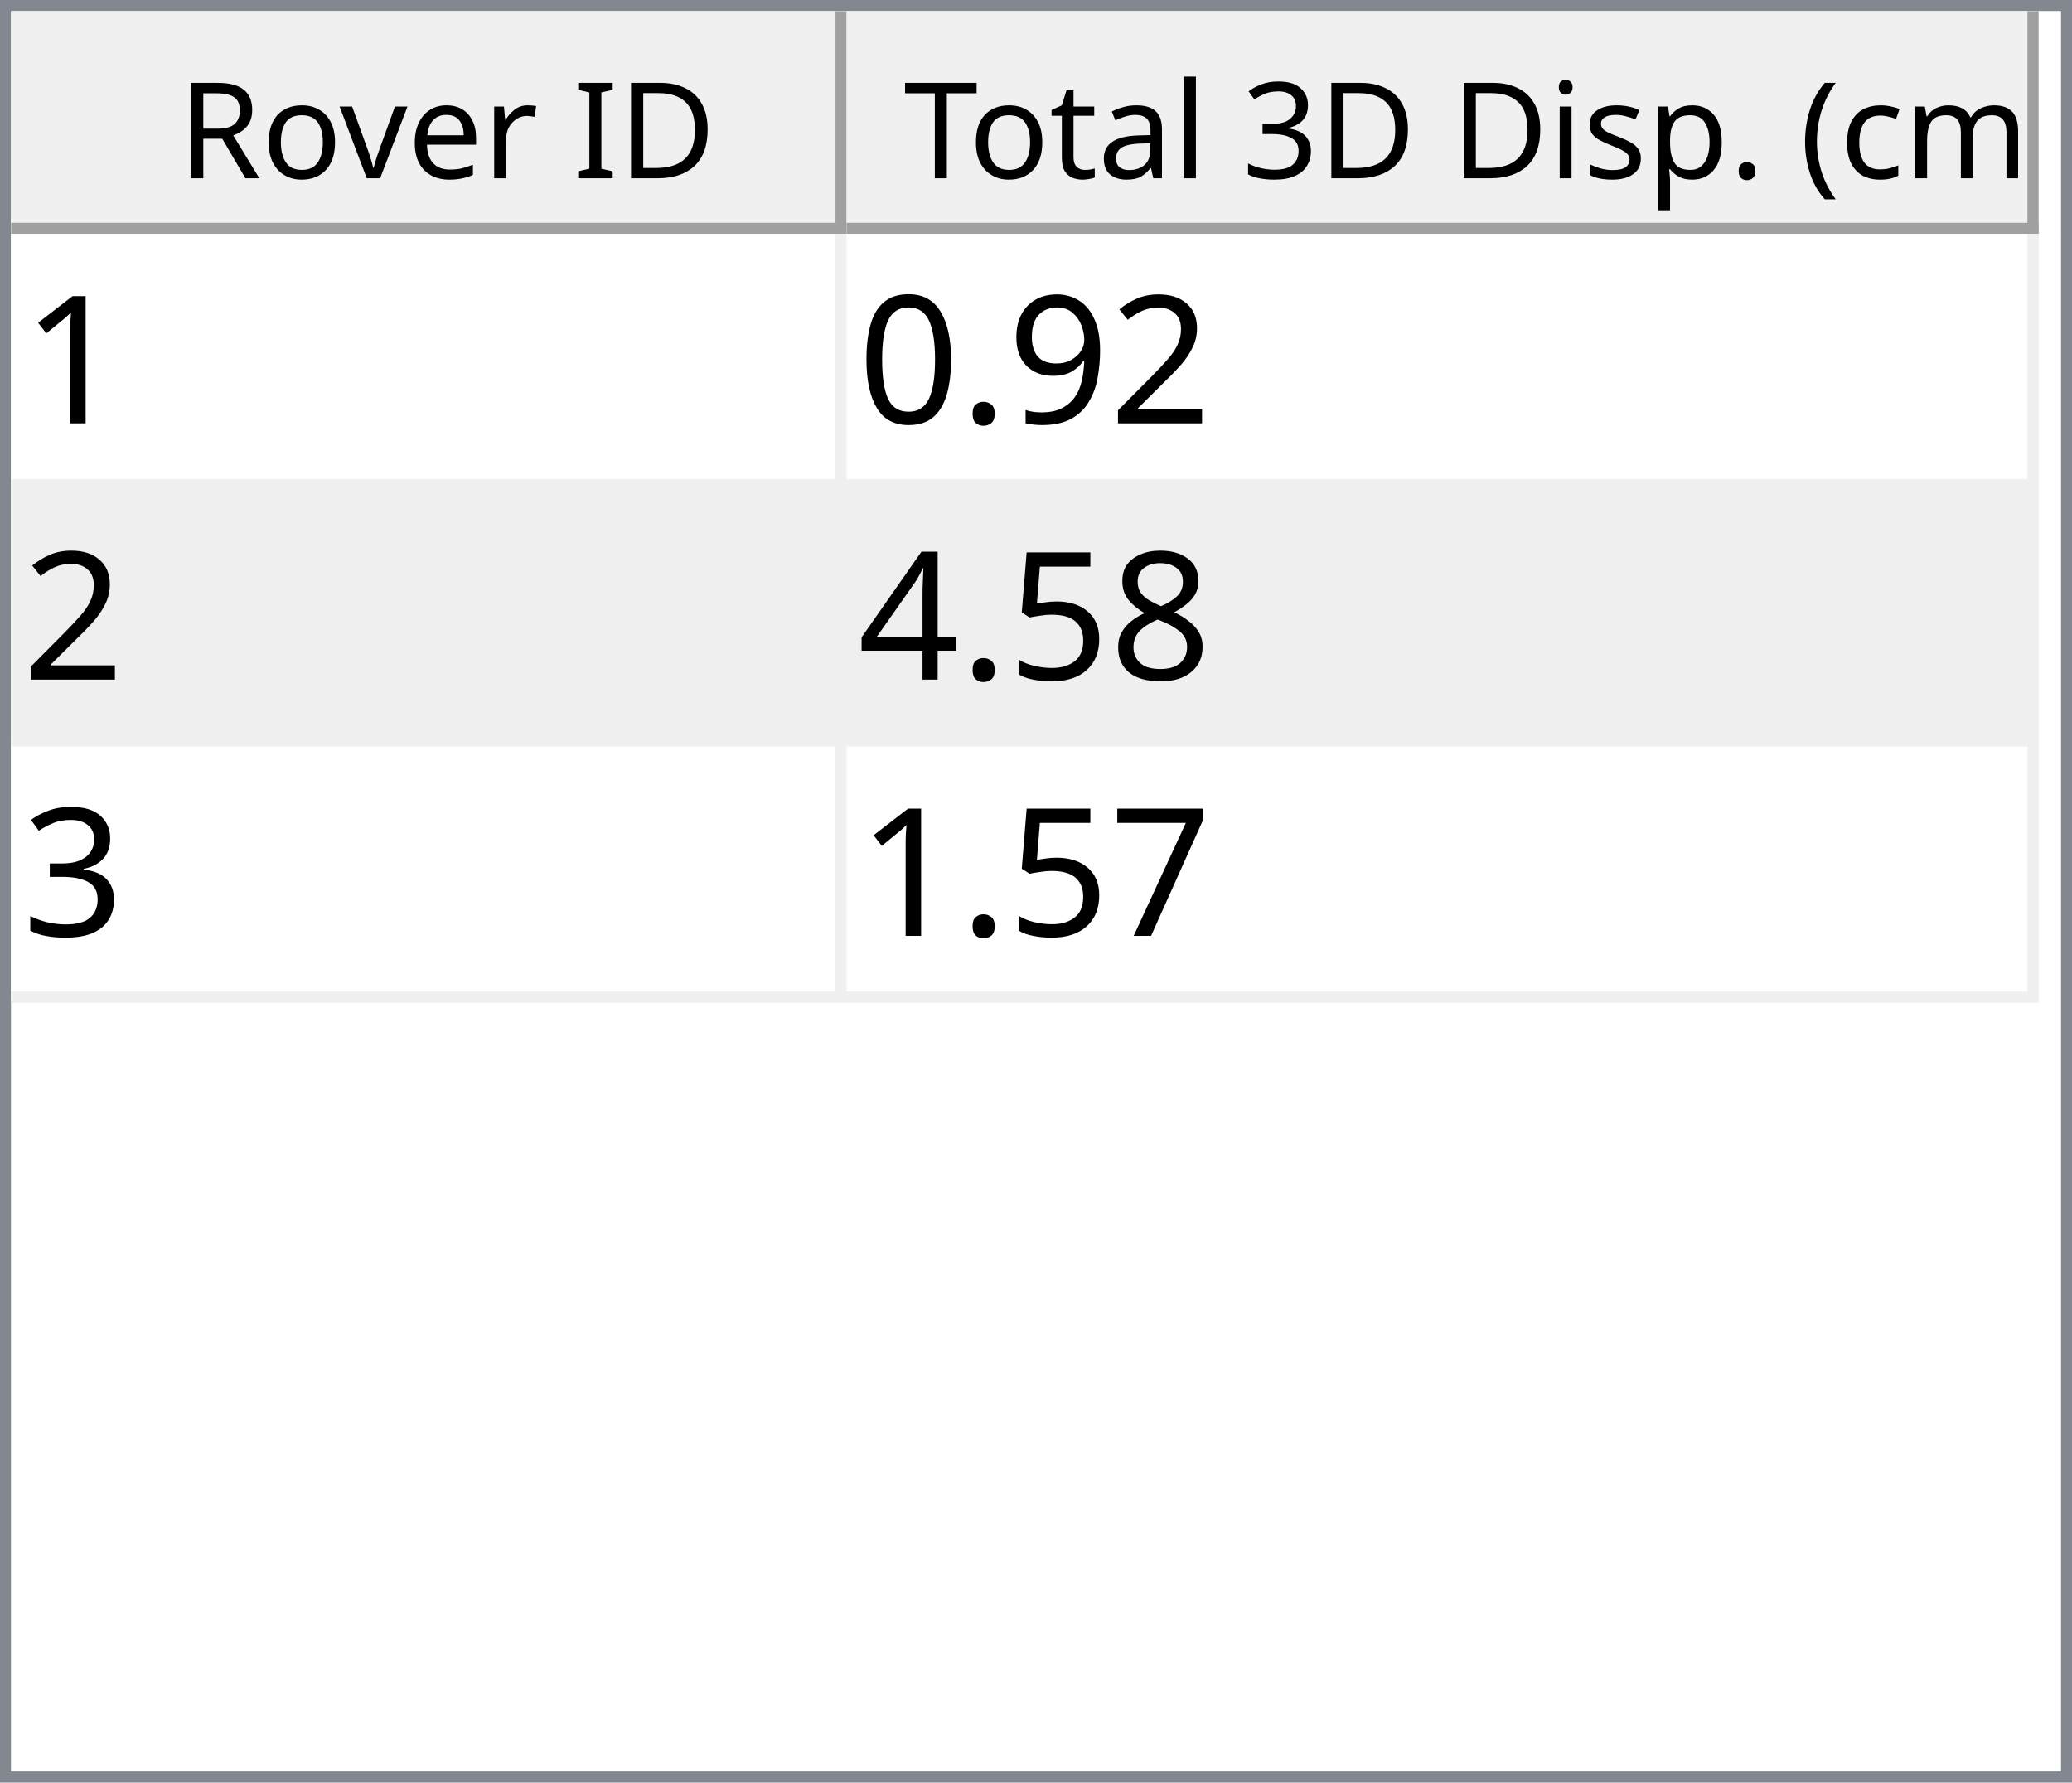
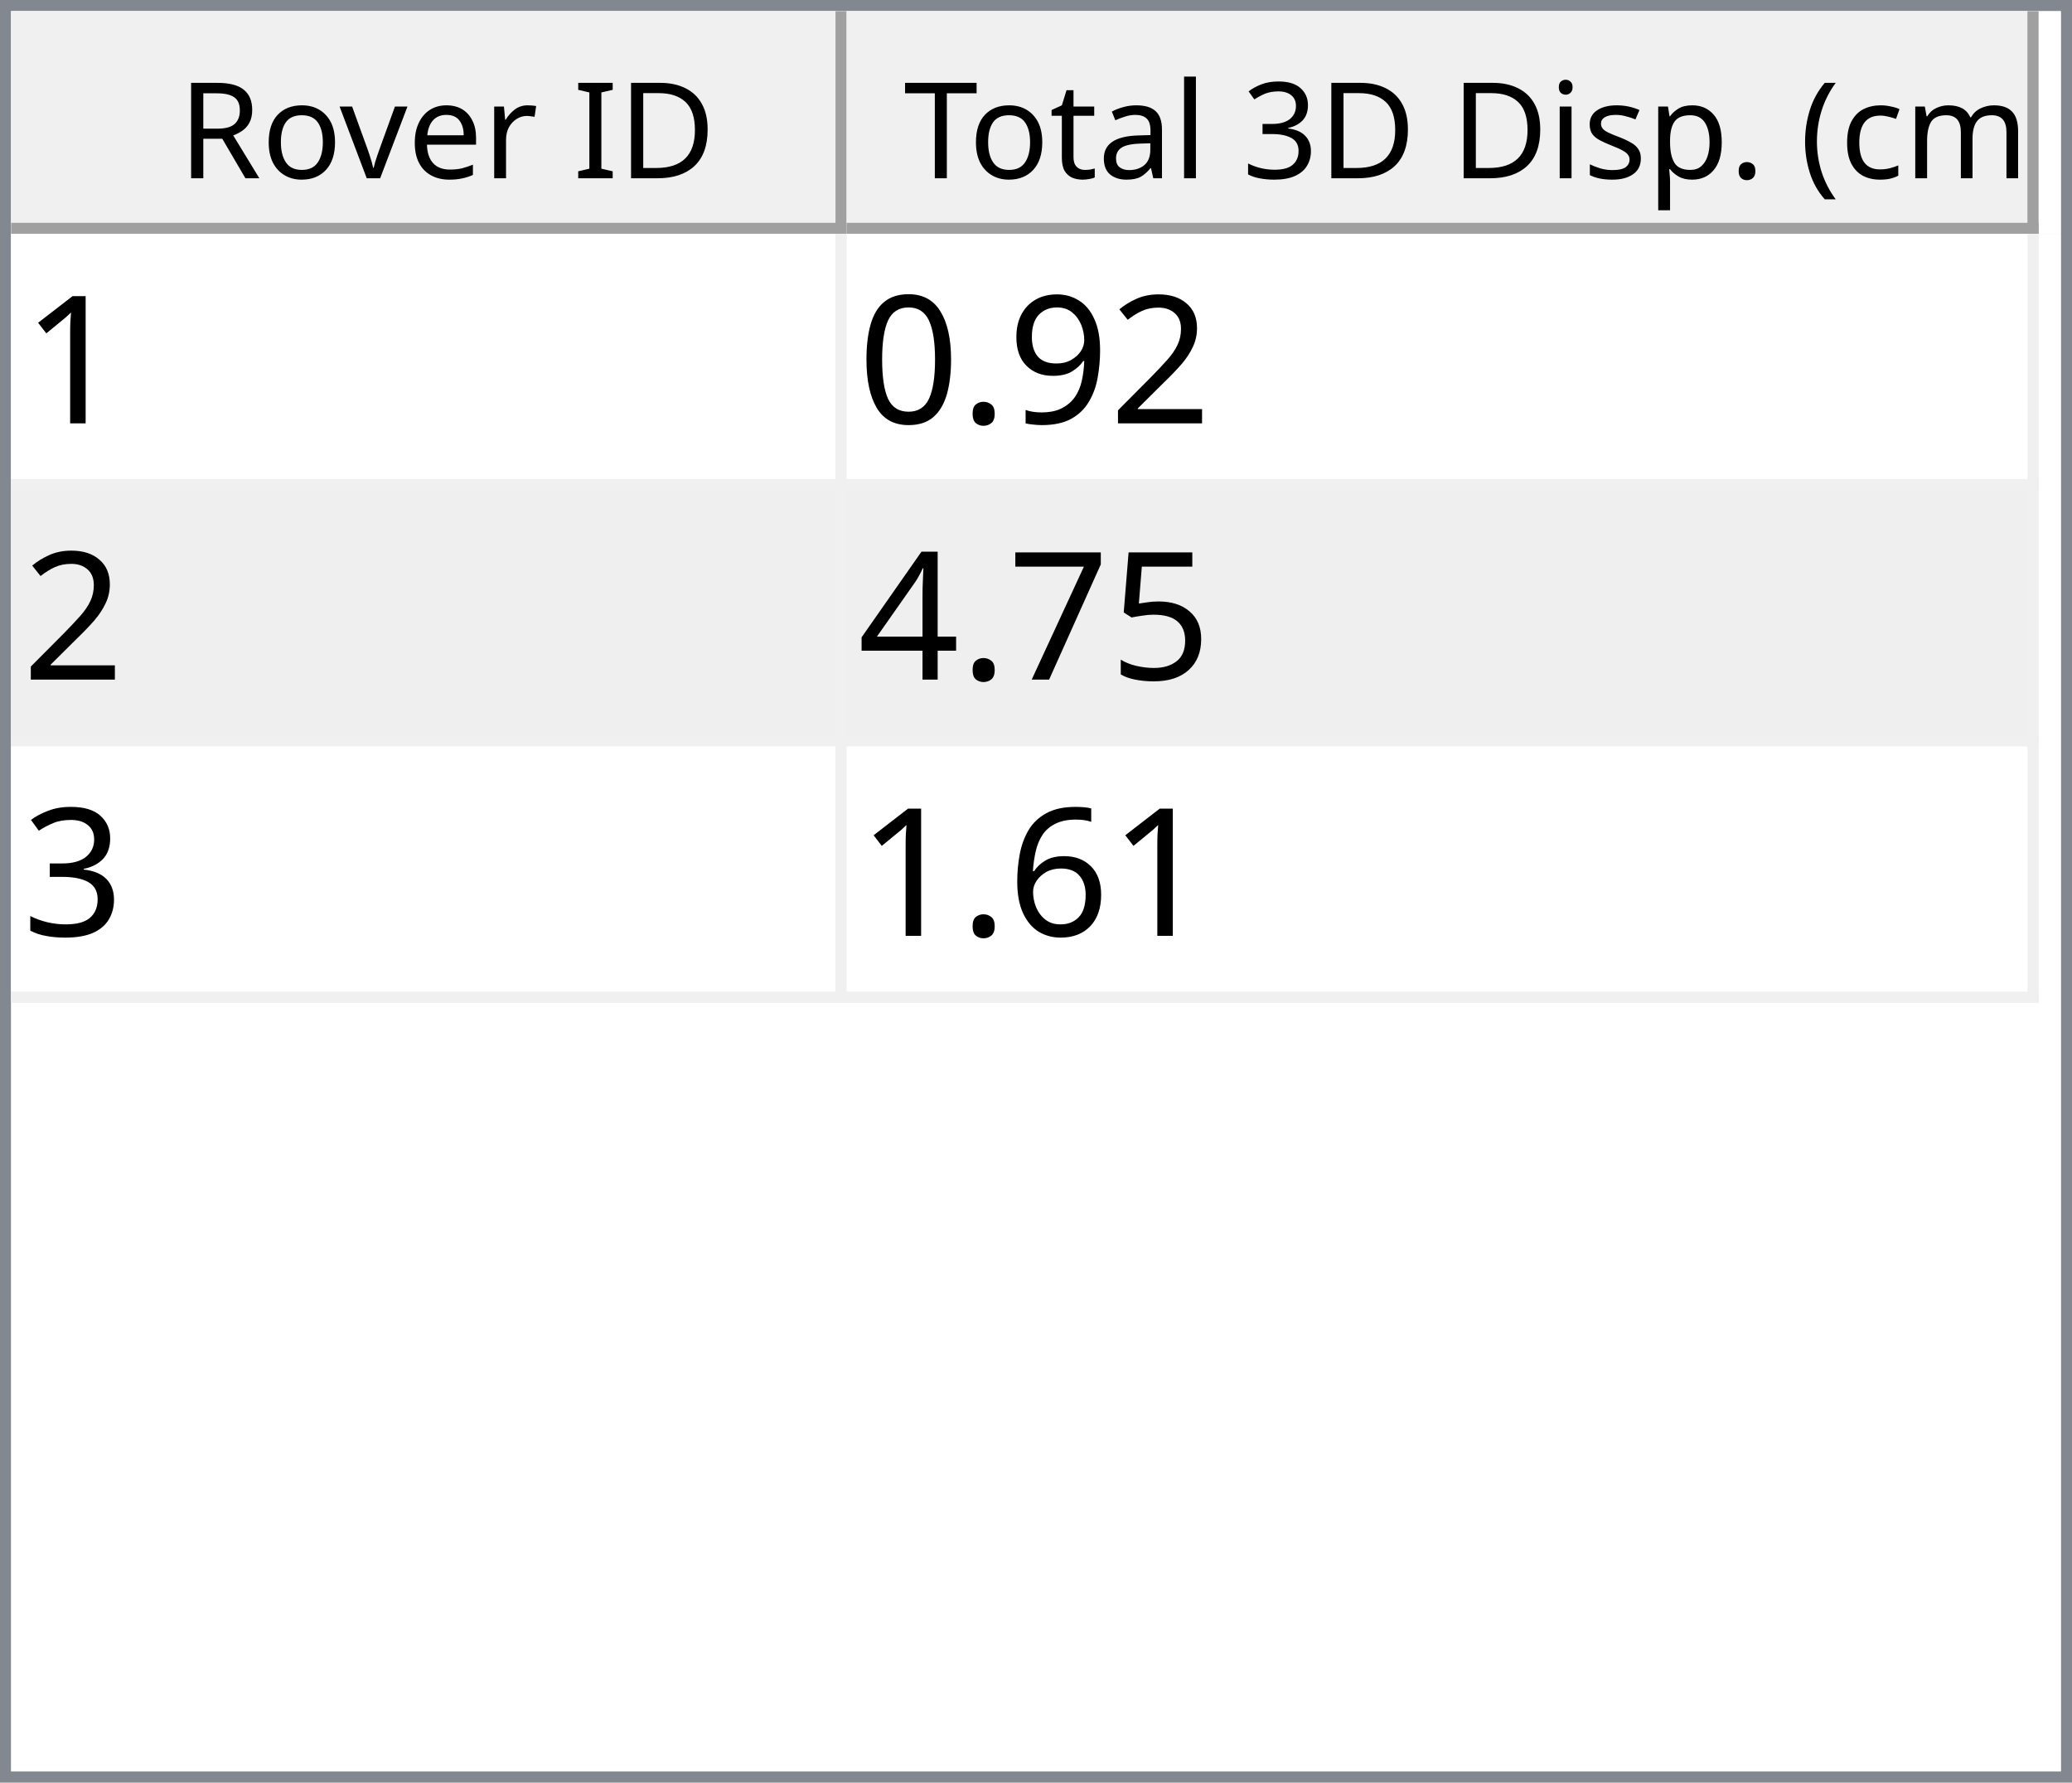
<svg xmlns="http://www.w3.org/2000/svg" style="fill-opacity:1; color-rendering:auto; color-interpolation:auto; text-rendering:auto; stroke:black; stroke-linecap:square; stroke-miterlimit:10; shape-rendering:auto; stroke-opacity:1; fill:black; stroke-dasharray:none; font-weight:normal; stroke-width:1; font-family:'Dialog'; font-style:normal; stroke-linejoin:miter; font-size:12px; stroke-dashoffset:0; image-rendering:auto;" width="186" height="160">
  <defs id="genericDefs" />
  <g>
    <defs id="defs1">
      <clipPath clipPathUnits="userSpaceOnUse" id="clipPath1">
        <path d="M0 0 L186 0 L186 160 L0 160 L0 0 Z" />
      </clipPath>
      <clipPath clipPathUnits="userSpaceOnUse" id="clipPath2">
        <path d="M0 0 L0 160 L186 160 L186 0 Z" />
      </clipPath>
      <clipPath clipPathUnits="userSpaceOnUse" id="clipPath3">
        <path d="M0 0 L0 20 L184 20 L184 0 Z" />
      </clipPath>
      <clipPath clipPathUnits="userSpaceOnUse" id="clipPath4">
        <path d="M0 0 L0 20 L75 20 L75 0 Z" />
      </clipPath>
      <clipPath clipPathUnits="userSpaceOnUse" id="clipPath5">
        <path d="M1 1 L1 19 L74 19 L74 1 Z" />
      </clipPath>
      <clipPath clipPathUnits="userSpaceOnUse" id="clipPath6">
        <path d="M0 0 L0 18 L73 18 L73 0 Z" />
      </clipPath>
      <clipPath clipPathUnits="userSpaceOnUse" id="clipPath7">
        <path d="M-0.5 -0.5 L-0.5 19.5 L74.5 19.5 L74.5 -0.5 Z" />
      </clipPath>
      <clipPath clipPathUnits="userSpaceOnUse" id="clipPath8">
        <path d="M0 0 L0 20 L107 20 L107 0 Z" />
      </clipPath>
      <clipPath clipPathUnits="userSpaceOnUse" id="clipPath9">
        <path d="M1 1 L1 19 L106 19 L106 1 Z" />
      </clipPath>
      <clipPath clipPathUnits="userSpaceOnUse" id="clipPath10">
        <path d="M0 0 L0 18 L105 18 L105 0 Z" />
      </clipPath>
      <clipPath clipPathUnits="userSpaceOnUse" id="clipPath11">
        <path d="M-0.5 -0.5 L-0.5 19.5 L106.5 19.5 L106.5 -0.5 Z" />
      </clipPath>
      <clipPath clipPathUnits="userSpaceOnUse" id="clipPath12">
        <path d="M0 0 L0 138 L184 138 L184 0 Z" />
      </clipPath>
      <clipPath clipPathUnits="userSpaceOnUse" id="clipPath13">
        <path d="M0 0 L0 69 L182 69 L182 0 Z" />
      </clipPath>
      <clipPath clipPathUnits="userSpaceOnUse" id="clipPath14">
        <path d="M-0.5 -0.5 L-0.5 68.5 L181.5 68.5 L181.5 -0.5 Z" />
      </clipPath>
      <clipPath clipPathUnits="userSpaceOnUse" id="clipPath15">
        <path d="M0 0 L0 22 L74 22 L74 0 Z" />
      </clipPath>
      <clipPath clipPathUnits="userSpaceOnUse" id="clipPath16">
        <path d="M0 0 L0 22 L106 22 L106 0 Z" />
      </clipPath>
      <font horiz-adv-x="64.551" id="font1">
        <font-face ascent="107.91" descent="25.098" units-per-em="100" style="font-style:normal; font-family:Segoe UI; font-weight:normal;" />
        <missing-glyph horiz-adv-x="64.551" d="M8.109 0 L8.109 68.266 L56.453 68.266 L56.453 0 L8.109 0 ZM15.328 7.234 L49.219 7.234 L49.219 61.031 L15.328 61.031 L15.328 7.234 Z" />
        <glyph unicode="D" horiz-adv-x="70.117" d="M9.188 0 L9.188 70.016 L28.516 70.016 Q65.531 70.016 65.531 35.891 Q65.531 19.672 55.25 9.836 Q44.969 0 27.734 0 L9.188 0 ZM17.391 62.594 L17.391 7.422 L27.828 7.422 Q41.609 7.422 49.273 14.797 Q56.938 22.172 56.938 35.688 Q56.938 62.594 28.328 62.594 L17.391 62.594 Z" />
        <glyph unicode="I" horiz-adv-x="26.611" d="M17.391 0 L9.188 0 L9.188 70.016 L17.391 70.016 L17.391 0 Z" />
        <glyph unicode=" " horiz-adv-x="27.393" d="" />
        <glyph unicode="r" horiz-adv-x="34.766" d="M34.188 41.891 Q32.078 43.5 28.125 43.5 Q23 43.5 19.555 38.672 Q16.109 33.844 16.109 25.484 L16.109 0 L8.109 0 L8.109 50 L16.109 50 L16.109 39.703 L16.312 39.703 Q18.016 44.969 21.531 47.922 Q25.047 50.875 29.391 50.875 Q32.516 50.875 34.188 50.203 L34.188 41.891 Z" />
        <glyph unicode="e" horiz-adv-x="52.295" d="M48.297 23 L12.984 23 Q13.188 14.656 17.484 10.109 Q21.781 5.562 29.297 5.562 Q37.75 5.562 44.828 11.141 L44.828 3.609 Q38.234 -1.172 27.391 -1.172 Q16.797 -1.172 10.742 5.641 Q4.688 12.453 4.688 24.812 Q4.688 36.469 11.305 43.82 Q17.922 51.172 27.734 51.172 Q37.547 51.172 42.922 44.828 Q48.297 38.484 48.297 27.203 L48.297 23 ZM40.094 29.781 Q40.047 36.719 36.75 40.578 Q33.453 44.438 27.594 44.438 Q21.922 44.438 17.969 40.383 Q14.016 36.328 13.094 29.781 L40.094 29.781 Z" />
        <glyph unicode="v" horiz-adv-x="47.9" d="M47.406 50 L27.484 0 L19.625 0 L0.688 50 L9.469 50 L22.172 13.672 Q23.578 9.672 23.922 6.688 L24.125 6.688 Q24.609 10.453 25.688 13.484 L38.969 50 L47.406 50 Z" />
        <glyph unicode="o" horiz-adv-x="58.594" d="M29 -1.172 Q17.922 -1.172 11.305 5.836 Q4.688 12.844 4.688 24.422 Q4.688 37.016 11.57 44.094 Q18.453 51.172 30.172 51.172 Q41.359 51.172 47.633 44.289 Q53.906 37.406 53.906 25.203 Q53.906 13.234 47.141 6.031 Q40.375 -1.172 29 -1.172 ZM29.594 44.438 Q21.875 44.438 17.383 39.188 Q12.891 33.938 12.891 24.703 Q12.891 15.828 17.43 10.695 Q21.969 5.562 29.594 5.562 Q37.359 5.562 41.531 10.594 Q45.703 15.625 45.703 24.906 Q45.703 34.281 41.531 39.359 Q37.359 44.438 29.594 44.438 Z" />
        <glyph unicode="R" horiz-adv-x="59.814" d="M59.375 0 L49.609 0 L37.891 19.625 Q36.281 22.359 34.766 24.289 Q33.25 26.219 31.664 27.438 Q30.078 28.656 28.25 29.219 Q26.422 29.781 24.125 29.781 L17.391 29.781 L17.391 0 L9.188 0 L9.188 70.016 L30.078 70.016 Q34.672 70.016 38.555 68.867 Q42.438 67.719 45.289 65.375 Q48.141 63.031 49.758 59.547 Q51.375 56.062 51.375 51.375 Q51.375 47.703 50.273 44.656 Q49.172 41.609 47.148 39.211 Q45.125 36.812 42.266 35.133 Q39.406 33.453 35.844 32.516 L35.844 32.328 Q37.594 31.547 38.891 30.547 Q40.188 29.547 41.359 28.18 Q42.531 26.812 43.68 25.078 Q44.828 23.344 46.234 21.047 L59.375 0 ZM17.391 62.594 L17.391 37.203 L28.516 37.203 Q31.594 37.203 34.203 38.133 Q36.812 39.062 38.719 40.797 Q40.625 42.531 41.703 45.047 Q42.781 47.562 42.781 50.688 Q42.781 56.297 39.141 59.445 Q35.5 62.594 28.609 62.594 L17.391 62.594 Z" />
        <glyph unicode=")" horiz-adv-x="30.176" d="M8.297 -15.922 L1.172 -15.922 Q16.406 2.344 16.406 26.812 Q16.406 51.469 1.078 70.016 L8.297 70.016 Q23.531 52.156 23.531 26.703 Q23.531 1.375 8.297 -15.922 Z" />
        <glyph unicode="m" horiz-adv-x="86.133" d="M79.109 0 L71.094 0 L71.094 28.719 Q71.094 37.016 68.531 40.727 Q65.969 44.438 59.906 44.438 Q54.781 44.438 51.195 39.75 Q47.609 35.062 47.609 28.516 L47.609 0 L39.594 0 L39.594 29.688 Q39.594 44.438 28.219 44.438 Q22.953 44.438 19.531 40.016 Q16.109 35.594 16.109 28.516 L16.109 0 L8.109 0 L8.109 50 L16.109 50 L16.109 42.094 L16.312 42.094 Q21.625 51.172 31.844 51.172 Q36.969 51.172 40.773 48.312 Q44.578 45.453 46 40.828 Q51.562 51.172 62.594 51.172 Q79.109 51.172 79.109 30.812 L79.109 0 Z" />
        <glyph unicode="c" horiz-adv-x="46.191" d="M42.188 2.297 Q36.422 -1.172 28.516 -1.172 Q17.828 -1.172 11.258 5.789 Q4.688 12.75 4.688 23.828 Q4.688 36.188 11.766 43.68 Q18.844 51.172 30.672 51.172 Q37.25 51.172 42.281 48.734 L42.281 40.531 Q36.719 44.438 30.375 44.438 Q22.703 44.438 17.797 38.945 Q12.891 33.453 12.891 24.516 Q12.891 15.719 17.508 10.641 Q22.125 5.562 29.891 5.562 Q36.422 5.562 42.188 9.906 L42.188 2.297 Z" />
        <glyph unicode="(" horiz-adv-x="30.176" d="M29.109 -15.922 L21.969 -15.922 Q6.844 1.375 6.844 26.703 Q6.844 52.156 21.969 70.016 L29.203 70.016 Q13.875 51.469 13.875 26.812 Q13.875 2.344 29.109 -15.922 Z" />
        <glyph unicode="." horiz-adv-x="21.68" d="M10.891 -1.078 Q8.641 -1.078 7.055 0.539 Q5.469 2.156 5.469 4.391 Q5.469 6.641 7.055 8.273 Q8.641 9.906 10.891 9.906 Q13.188 9.906 14.797 8.273 Q16.406 6.641 16.406 4.391 Q16.406 2.156 14.797 0.539 Q13.188 -1.078 10.891 -1.078 Z" />
        <glyph unicode="p" horiz-adv-x="58.789" d="M16.312 7.234 L16.109 7.234 L16.109 -23 L8.109 -23 L8.109 50 L16.109 50 L16.109 41.219 L16.312 41.219 Q22.219 51.172 33.594 51.172 Q43.266 51.172 48.688 44.461 Q54.109 37.75 54.109 26.469 Q54.109 13.922 48 6.375 Q41.891 -1.172 31.297 -1.172 Q21.578 -1.172 16.312 7.234 ZM16.109 27.391 L16.109 20.406 Q16.109 14.203 20.141 9.883 Q24.172 5.562 30.375 5.562 Q37.641 5.562 41.773 11.133 Q45.906 16.703 45.906 26.609 Q45.906 34.969 42.047 39.703 Q38.188 44.438 31.594 44.438 Q24.609 44.438 20.359 39.578 Q16.109 34.719 16.109 27.391 Z" />
        <glyph unicode="s" horiz-adv-x="42.432" d="M5.078 1.812 L5.078 10.406 Q11.625 5.562 19.484 5.562 Q30.031 5.562 30.031 12.594 Q30.031 14.594 29.125 15.992 Q28.219 17.391 26.68 18.461 Q25.141 19.531 23.07 20.383 Q21 21.234 18.609 22.172 Q15.281 23.484 12.766 24.828 Q10.25 26.172 8.57 27.859 Q6.891 29.547 6.031 31.695 Q5.172 33.844 5.172 36.719 Q5.172 40.234 6.789 42.945 Q8.406 45.656 11.086 47.484 Q13.766 49.312 17.211 50.242 Q20.656 51.172 24.312 51.172 Q30.812 51.172 35.938 48.922 L35.938 40.828 Q30.422 44.438 23.25 44.438 Q21 44.438 19.195 43.922 Q17.391 43.406 16.094 42.477 Q14.797 41.547 14.086 40.258 Q13.375 38.969 13.375 37.406 Q13.375 35.453 14.086 34.133 Q14.797 32.812 16.164 31.789 Q17.531 30.766 19.484 29.938 Q21.438 29.109 23.922 28.125 Q27.25 26.859 29.883 25.516 Q32.516 24.172 34.375 22.484 Q36.234 20.797 37.234 18.602 Q38.234 16.406 38.234 13.375 Q38.234 9.672 36.602 6.938 Q34.969 4.203 32.234 2.398 Q29.5 0.594 25.93 -0.289 Q22.359 -1.172 18.453 -1.172 Q10.75 -1.172 5.078 1.812 Z" />
        <glyph unicode="i" horiz-adv-x="24.219" d="M12.203 62.703 Q10.062 62.703 8.547 64.164 Q7.031 65.625 7.031 67.875 Q7.031 70.125 8.547 71.609 Q10.062 73.094 12.203 73.094 Q14.406 73.094 15.945 71.609 Q17.484 70.125 17.484 67.875 Q17.484 65.719 15.945 64.211 Q14.406 62.703 12.203 62.703 ZM16.109 0 L8.109 0 L8.109 50 L16.109 50 L16.109 0 Z" />
        <glyph unicode="3" horiz-adv-x="53.906" d="M46.531 19.828 Q46.531 15.094 44.75 11.211 Q42.969 7.328 39.719 4.57 Q36.469 1.812 31.93 0.297 Q27.391 -1.219 21.922 -1.219 Q11.922 -1.219 6 2.594 L6 11.188 Q13.094 5.609 22.219 5.609 Q25.875 5.609 28.828 6.539 Q31.781 7.469 33.906 9.227 Q36.031 10.984 37.18 13.477 Q38.328 15.969 38.328 19.094 Q38.328 32.812 18.797 32.812 L12.984 32.812 L12.984 39.594 L18.5 39.594 Q35.797 39.594 35.797 52.484 Q35.797 64.406 22.609 64.406 Q15.188 64.406 8.688 59.422 L8.688 67.188 Q15.375 71.188 24.609 71.188 Q29 71.188 32.57 69.969 Q36.141 68.75 38.68 66.555 Q41.219 64.359 42.609 61.281 Q44 58.203 44 54.5 Q44 40.672 30.031 36.719 L30.031 36.531 Q33.594 36.141 36.625 34.797 Q39.656 33.453 41.852 31.305 Q44.047 29.156 45.289 26.25 Q46.531 23.344 46.531 19.828 Z" />
        <glyph unicode="l" horiz-adv-x="24.219" d="M16.109 0 L8.109 0 L8.109 74.031 L16.109 74.031 L16.109 0 Z" />
        <glyph unicode="a" horiz-adv-x="50.879" d="M43.891 0 L35.891 0 L35.891 7.812 L35.688 7.812 Q30.469 -1.172 20.312 -1.172 Q12.844 -1.172 8.617 2.781 Q4.391 6.734 4.391 13.281 Q4.391 27.297 20.906 29.594 L35.891 31.688 Q35.891 44.438 25.594 44.438 Q16.547 44.438 9.281 38.281 L9.281 46.484 Q16.656 51.172 26.266 51.172 Q43.891 51.172 43.891 32.516 L43.891 0 ZM35.891 25.297 L23.828 23.641 Q18.266 22.859 15.43 20.875 Q12.594 18.891 12.594 13.875 Q12.594 10.203 15.211 7.883 Q17.828 5.562 22.172 5.562 Q28.125 5.562 32.008 9.742 Q35.891 13.922 35.891 20.312 L35.891 25.297 Z" />
        <glyph unicode="t" horiz-adv-x="33.887" d="M31.297 0.484 Q28.469 -1.078 23.828 -1.078 Q10.688 -1.078 10.688 13.578 L10.688 43.172 L2.094 43.172 L2.094 50 L10.688 50 L10.688 62.203 L18.703 64.797 L18.703 50 L31.297 50 L31.297 43.172 L18.703 43.172 L18.703 14.984 Q18.703 9.969 20.414 7.82 Q22.125 5.672 26.078 5.672 Q29.109 5.672 31.297 7.328 L31.297 0.484 Z" />
        <glyph unicode="T" horiz-adv-x="52.393" d="M50.594 62.594 L30.375 62.594 L30.375 0 L22.172 0 L22.172 62.594 L2 62.594 L2 70.016 L50.594 70.016 L50.594 62.594 Z" />
      </font>
      <font horiz-adv-x="75.0" id="font2">
        <font-face ascent="100.537" descent="21.973" units-per-em="100" style="font-style:normal; font-family:sans-serif; font-weight:normal;" />
        <missing-glyph horiz-adv-x="75.0" d="M12.5 0 L12.5 62.5 L62.5 62.5 L62.5 0 L12.5 0 ZM14.062 1.562 L60.938 1.562 L60.938 60.938 L14.062 60.938 L14.062 1.562 Z" />
        <glyph unicode="1" horiz-adv-x="55.615" d="M37.25 0 L28.469 0 L28.469 56 Q25.297 52.984 20.141 49.953 Q14.984 46.922 10.891 45.406 L10.891 53.906 Q18.266 57.375 23.781 62.305 Q29.297 67.234 31.594 71.875 L37.25 71.875 L37.25 0 Z" />
        <glyph unicode="2" horiz-adv-x="55.615" d="M50.344 8.453 L50.344 0 L3.031 0 Q2.938 3.172 4.047 6.109 Q5.859 10.938 9.836 15.625 Q13.812 20.312 21.344 26.469 Q33.016 36.031 37.117 41.625 Q41.219 47.219 41.219 52.203 Q41.219 57.422 37.477 61.008 Q33.734 64.594 27.734 64.594 Q21.391 64.594 17.578 60.789 Q13.766 56.984 13.719 50.25 L4.688 51.172 Q5.609 61.281 11.664 66.578 Q17.719 71.875 27.938 71.875 Q38.234 71.875 44.242 66.164 Q50.25 60.453 50.25 52 Q50.25 47.703 48.492 43.555 Q46.734 39.406 42.656 34.812 Q38.578 30.219 29.109 22.219 Q21.188 15.578 18.945 13.211 Q16.703 10.844 15.234 8.453 L50.344 8.453 Z" />
        <glyph unicode="9" horiz-adv-x="55.615" d="M5.469 16.547 L13.922 17.328 Q14.984 11.375 18.016 8.688 Q21.047 6 25.781 6 Q29.828 6 32.883 7.859 Q35.938 9.719 37.891 12.82 Q39.844 15.922 41.164 21.195 Q42.484 26.469 42.484 31.938 Q42.484 32.516 42.438 33.688 Q39.797 29.5 35.234 26.883 Q30.672 24.266 25.344 24.266 Q16.453 24.266 10.305 30.711 Q4.156 37.156 4.156 47.703 Q4.156 58.594 10.578 65.234 Q17 71.875 26.656 71.875 Q33.641 71.875 39.43 68.117 Q45.219 64.359 48.219 57.398 Q51.219 50.438 51.219 37.25 Q51.219 23.531 48.242 15.406 Q45.266 7.281 39.383 3.031 Q33.5 -1.219 25.594 -1.219 Q17.188 -1.219 11.867 3.445 Q6.547 8.109 5.469 16.547 ZM41.453 48.141 Q41.453 55.719 37.43 60.156 Q33.406 64.594 27.734 64.594 Q21.875 64.594 17.531 59.812 Q13.188 55.031 13.188 47.406 Q13.188 40.578 17.312 36.305 Q21.438 32.031 27.484 32.031 Q33.594 32.031 37.523 36.305 Q41.453 40.578 41.453 48.141 Z" />
        <glyph unicode="." horiz-adv-x="27.783" d="M9.078 0 L9.078 10.016 L19.094 10.016 L19.094 0 L9.078 0 Z" />
        <glyph unicode="0" horiz-adv-x="55.615" d="M4.156 35.297 Q4.156 48 6.766 55.742 Q9.375 63.484 14.523 67.68 Q19.672 71.875 27.484 71.875 Q33.25 71.875 37.594 69.555 Q41.938 67.234 44.773 62.867 Q47.609 58.5 49.219 52.227 Q50.828 45.953 50.828 35.297 Q50.828 22.703 48.242 14.969 Q45.656 7.234 40.508 3.008 Q35.359 -1.219 27.484 -1.219 Q17.141 -1.219 11.234 6.203 Q4.156 15.141 4.156 35.297 ZM13.188 35.297 Q13.188 17.672 17.312 11.836 Q21.438 6 27.484 6 Q33.547 6 37.672 11.859 Q41.797 17.719 41.797 35.297 Q41.797 52.984 37.672 58.789 Q33.547 64.594 27.391 64.594 Q21.344 64.594 17.719 59.469 Q13.188 52.938 13.188 35.297 Z" />
-         <glyph unicode="8" horiz-adv-x="55.615" d="M17.672 38.812 Q12.203 40.828 9.57 44.539 Q6.938 48.25 6.938 53.422 Q6.938 61.234 12.555 66.555 Q18.172 71.875 27.484 71.875 Q36.859 71.875 42.578 66.43 Q48.297 60.984 48.297 53.172 Q48.297 48.188 45.68 44.508 Q43.062 40.828 37.75 38.812 Q44.344 36.672 47.781 31.883 Q51.219 27.094 51.219 20.453 Q51.219 11.281 44.727 5.031 Q38.234 -1.219 27.641 -1.219 Q17.047 -1.219 10.547 5.055 Q4.047 11.328 4.047 20.703 Q4.047 27.688 7.594 32.398 Q11.141 37.109 17.672 38.812 ZM15.922 53.719 Q15.922 48.641 19.195 45.414 Q22.469 42.188 27.688 42.188 Q32.766 42.188 36.016 45.383 Q39.266 48.578 39.266 53.219 Q39.266 58.062 35.914 61.359 Q32.562 64.656 27.594 64.656 Q22.562 64.656 19.242 61.43 Q15.922 58.203 15.922 53.719 ZM13.094 20.656 Q13.094 16.891 14.875 13.375 Q16.656 9.859 20.172 7.93 Q23.688 6 27.734 6 Q34.031 6 38.133 10.055 Q42.234 14.109 42.234 20.359 Q42.234 26.703 38.016 30.859 Q33.797 35.016 27.438 35.016 Q21.234 35.016 17.164 30.914 Q13.094 26.812 13.094 20.656 Z" />
        <glyph unicode="5" horiz-adv-x="55.615" d="M4.156 18.75 L13.375 19.531 Q14.406 12.797 18.141 9.398 Q21.875 6 27.156 6 Q33.5 6 37.891 10.789 Q42.281 15.578 42.281 23.484 Q42.281 31 38.062 35.352 Q33.844 39.703 27 39.703 Q22.75 39.703 19.336 37.773 Q15.922 35.844 13.969 32.766 L5.719 33.844 L12.641 70.609 L48.25 70.609 L48.25 62.203 L19.672 62.203 L15.828 42.969 Q22.266 47.469 29.344 47.469 Q38.719 47.469 45.164 40.969 Q51.609 34.469 51.609 24.266 Q51.609 14.547 45.953 7.469 Q39.062 -1.219 27.156 -1.219 Q17.391 -1.219 11.211 4.25 Q5.031 9.719 4.156 18.75 Z" />
+         <glyph unicode="7" horiz-adv-x="55.615" d="M4.734 62.203 L4.734 70.656 L51.078 70.656 L51.078 63.812 Q44.234 56.547 37.523 44.484 Q30.812 32.422 27.156 19.672 Q24.516 10.688 23.781 0 L14.75 0 Q14.891 8.453 18.062 20.414 Q21.234 32.375 27.172 43.484 Q33.109 54.594 39.797 62.203 L4.734 62.203 Z" />
        <glyph unicode="4" horiz-adv-x="55.615" d="M32.328 0 L32.328 17.141 L1.266 17.141 L1.266 25.203 L33.938 71.578 L41.109 71.578 L41.109 25.203 L50.781 25.203 L50.781 17.141 L41.109 17.141 L41.109 0 L32.328 0 ZM32.328 25.203 L32.328 57.469 L9.906 25.203 L32.328 25.203 Z" />
        <glyph unicode="3" horiz-adv-x="55.615" d="M4.203 18.891 L12.984 20.062 Q14.5 12.594 18.141 9.297 Q21.781 6 27 6 Q33.203 6 37.477 10.297 Q41.75 14.594 41.75 20.953 Q41.75 27 37.797 30.93 Q33.844 34.859 27.734 34.859 Q25.25 34.859 21.531 33.891 L22.516 41.609 Q23.391 41.5 23.922 41.5 Q29.547 41.5 34.039 44.43 Q38.531 47.359 38.531 53.469 Q38.531 58.297 35.258 61.477 Q31.984 64.656 26.812 64.656 Q21.688 64.656 18.266 61.43 Q14.844 58.203 13.875 51.766 L5.078 53.328 Q6.688 62.156 12.398 67.016 Q18.109 71.875 26.609 71.875 Q32.469 71.875 37.398 69.359 Q42.328 66.844 44.945 62.5 Q47.562 58.156 47.562 53.266 Q47.562 48.641 45.07 44.828 Q42.578 41.016 37.703 38.766 Q44.047 37.312 47.562 32.695 Q51.078 28.078 51.078 21.141 Q51.078 11.766 44.242 5.25 Q37.406 -1.266 26.953 -1.266 Q17.531 -1.266 11.305 4.352 Q5.078 9.969 4.203 18.891 Z" />
-         <glyph unicode="7" horiz-adv-x="55.615" d="M4.734 62.203 L4.734 70.656 L51.078 70.656 L51.078 63.812 Q44.234 56.547 37.523 44.484 Q30.812 32.422 27.156 19.672 Q24.516 10.688 23.781 0 L14.75 0 Q14.891 8.453 18.062 20.414 Q21.234 32.375 27.172 43.484 Q33.109 54.594 39.797 62.203 L4.734 62.203 Z" />
+         <glyph unicode="6" horiz-adv-x="55.615" d="M49.75 54.047 L41.016 53.375 Q39.844 58.547 37.703 60.891 Q34.125 64.656 28.906 64.656 Q24.703 64.656 21.531 62.312 Q17.391 59.281 14.992 53.469 Q12.594 47.656 12.5 36.922 Q15.672 41.75 20.266 44.094 Q24.859 46.438 29.891 46.438 Q38.672 46.438 44.852 39.969 Q51.031 33.5 51.031 23.25 Q51.031 16.5 48.125 10.719 Q45.219 4.938 40.141 1.859 Q35.062 -1.219 28.609 -1.219 Q17.625 -1.219 10.695 6.859 Q3.766 14.938 3.766 33.5 Q3.766 54.25 11.422 63.672 Q18.109 71.875 29.438 71.875 Q37.891 71.875 43.289 67.141 Q48.688 62.406 49.75 54.047 ZM13.875 23.188 Q13.875 18.656 15.797 14.508 Q17.719 10.359 21.188 8.18 Q24.656 6 28.469 6 Q34.031 6 38.039 10.492 Q42.047 14.984 42.047 22.703 Q42.047 30.125 38.086 34.398 Q34.125 38.672 28.125 38.672 Q22.172 38.672 18.023 34.398 Q13.875 30.125 13.875 23.188 Z" />
      </font>
    </defs>
    <g style="fill:white; stroke:white;">
      <rect x="0" y="0" width="186" style="clip-path:url(#clipPath1); stroke:none;" height="160" />
    </g>
    <g style="fill:white; text-rendering:optimizeSpeed; color-rendering:optimizeSpeed; image-rendering:optimizeSpeed; shape-rendering:crispEdges; stroke:white; color-interpolation:sRGB;">
      <rect x="0" width="186" height="160" y="0" style="stroke:none;" />
      <path style="stroke:none;" d="M0 160 L186 160 L186 0 L0 0 Z" />
    </g>
    <g style="fill:rgb(240,240,240); font-family:'Segoe UI'; stroke:rgb(240,240,240);">
      <rect x="0" y="0" width="186" style="clip-path:url(#clipPath2); stroke:none;" height="160" />
    </g>
    <g style="fill:rgb(130,135,144); font-family:'Segoe UI'; stroke:rgb(130,135,144);">
      <path d="M0 0 L186 0 L186 160 L0 160 L0 0 ZM1 1 L185 1 L185 159 L1 159 L1 1 Z" style="fill-rule:evenodd; clip-path:url(#clipPath2); stroke:none;" />
    </g>
    <g style="fill:white; font-family:'Segoe UI'; stroke:white;" transform="translate(1,1)">
      <rect x="0" y="0" width="184" style="clip-path:url(#clipPath3); stroke:none;" height="20" />
    </g>
    <g style="fill:rgb(240,240,240); font-family:'Segoe UI'; stroke:rgb(240,240,240);" transform="translate(1,1)">
      <rect x="0" y="0" width="75" style="clip-path:url(#clipPath4); stroke:none;" height="20" />
    </g>
    <g style="font-family:'Segoe UI';" transform="translate(2,2)">
      <text x="14" xml:space="preserve" y="14" style="clip-path:url(#clipPath6); stroke:none;">Rover ID</text>
    </g>
    <g style="fill:rgb(160,160,160); font-family:'Segoe UI'; stroke:rgb(160,160,160); stroke-linejoin:bevel;" transform="translate(1.5,1.5)">
      <line x1="74" x2="74" y1="0" style="fill:none; clip-path:url(#clipPath7);" y2="19" />
    </g>
    <g style="fill:rgb(160,160,160); font-family:'Segoe UI'; stroke:rgb(160,160,160); stroke-linejoin:bevel;" transform="matrix(1,0,0,1,1,1) translate(0.5,0.5)">
      <line x1="0" x2="74" y1="19" style="fill:none; clip-path:url(#clipPath7);" y2="19" />
    </g>
    <g style="fill:rgb(240,240,240); font-family:'Segoe UI'; stroke:rgb(240,240,240);" transform="translate(76,1)">
      <rect x="0" y="0" width="107" style="clip-path:url(#clipPath8); stroke:none;" height="20" />
    </g>
    <g style="font-family:'Segoe UI';" transform="translate(77,2)">
      <text x="1" xml:space="preserve" y="14" style="clip-path:url(#clipPath10); stroke:none;"> Total 3D Disp. (cm)</text>
    </g>
    <g style="fill:rgb(160,160,160); font-family:'Segoe UI'; stroke:rgb(160,160,160); stroke-linejoin:bevel;" transform="translate(76.5,1.5)">
      <line x1="106" x2="106" y1="0" style="fill:none; clip-path:url(#clipPath11);" y2="19" />
    </g>
    <g style="fill:rgb(160,160,160); font-family:'Segoe UI'; stroke:rgb(160,160,160); stroke-linejoin:bevel;" transform="matrix(1,0,0,1,76,1) translate(0.5,0.5)">
      <line x1="0" x2="106" y1="19" style="fill:none; clip-path:url(#clipPath11);" y2="19" />
    </g>
    <g style="fill:white; font-family:'Segoe UI'; stroke:white;" transform="translate(1,21)">
      <rect x="0" y="0" width="184" style="clip-path:url(#clipPath12); stroke:none;" height="138" />
    </g>
    <g style="fill:rgb(240,240,240); font-size:16px; font-family:sans-serif; stroke:rgb(240,240,240);" transform="translate(1,21)">
      <rect x="0" y="0" width="182" style="clip-path:url(#clipPath13); stroke:none;" height="69" />
      <line transform="translate(0.5,0.5)" x1="0" x2="181" y1="22" style="clip-path:url(#clipPath14); fill:none; stroke-linejoin:bevel;" y2="22" />
    </g>
    <g transform="matrix(1,0,0,1,1,21) translate(0.5,0.5)" style="fill:rgb(240,240,240); font-size:16px; font-family:sans-serif; stroke:rgb(240,240,240); stroke-linejoin:bevel;">
      <line x1="0" x2="181" y1="45" style="fill:none; clip-path:url(#clipPath14);" y2="45" />
    </g>
    <g transform="matrix(1,0,0,1,1,21) translate(0.5,0.5)" style="fill:rgb(240,240,240); font-size:16px; font-family:sans-serif; stroke:rgb(240,240,240); stroke-linejoin:bevel;">
      <line x1="0" x2="181" y1="68" style="fill:none; clip-path:url(#clipPath14);" y2="68" />
    </g>
    <g transform="matrix(1,0,0,1,1,21) translate(0.5,0.5)" style="fill:rgb(240,240,240); font-size:16px; font-family:sans-serif; stroke:rgb(240,240,240); stroke-linejoin:bevel;">
      <line x1="74" x2="74" y1="0" style="fill:none; clip-path:url(#clipPath14);" y2="68" />
    </g>
    <g transform="matrix(1,0,0,1,1,21) translate(0.5,0.5)" style="fill:rgb(240,240,240); font-size:16px; font-family:sans-serif; stroke:rgb(240,240,240); stroke-linejoin:bevel;">
      <line x1="181" x2="181" y1="0" style="fill:none; clip-path:url(#clipPath14);" y2="68" />
    </g>
    <g style="fill:white; font-size:16px; font-family:sans-serif; stroke:white;" transform="matrix(1,0,0,1,1,21)">
      <rect x="0" y="0" width="74" style="clip-path:url(#clipPath15); stroke:none;" height="22" />
      <text x="1" y="17" style="fill:black; clip-path:url(#clipPath15); stroke:none;" xml:space="preserve">1</text>
    </g>
    <g style="fill:white; font-size:16px; font-family:sans-serif; stroke:white;" transform="matrix(1,0,0,1,1,21) translate(75,0)">
      <rect x="0" y="0" width="106" style="clip-path:url(#clipPath16); stroke:none;" height="22" />
      <text x="1" y="17" style="fill:black; clip-path:url(#clipPath16); stroke:none;" xml:space="preserve">0.92</text>
    </g>
    <g style="fill:rgb(239,239,239); font-size:16px; font-family:sans-serif; stroke:rgb(239,239,239);" transform="matrix(1,0,0,1,1,21) translate(0,23)">
      <rect x="0" y="0" width="74" style="clip-path:url(#clipPath15); stroke:none;" height="22" />
      <text x="1" y="17" style="fill:black; clip-path:url(#clipPath15); stroke:none;" xml:space="preserve">2</text>
    </g>
    <g style="fill:rgb(239,239,239); font-size:16px; font-family:sans-serif; stroke:rgb(239,239,239);" transform="matrix(1,0,0,1,1,21) translate(75,23)">
      <rect x="0" y="0" width="106" style="clip-path:url(#clipPath16); stroke:none;" height="22" />
-       <text x="1" y="17" style="fill:black; clip-path:url(#clipPath16); stroke:none;" xml:space="preserve">4.58</text>
+       <text x="1" y="17" style="fill:black; clip-path:url(#clipPath16); stroke:none;" xml:space="preserve">4.75</text>
    </g>
    <g style="fill:white; font-size:16px; font-family:sans-serif; stroke:white;" transform="matrix(1,0,0,1,1,21) translate(0,46)">
      <rect x="0" y="0" width="74" style="clip-path:url(#clipPath15); stroke:none;" height="22" />
      <text x="1" y="17" style="fill:black; clip-path:url(#clipPath15); stroke:none;" xml:space="preserve">3</text>
    </g>
    <g style="fill:white; font-size:16px; font-family:sans-serif; stroke:white;" transform="matrix(1,0,0,1,1,21) translate(75,46)">
      <rect x="0" y="0" width="106" style="clip-path:url(#clipPath16); stroke:none;" height="22" />
-       <text x="1" y="17" style="fill:black; clip-path:url(#clipPath16); stroke:none;" xml:space="preserve">1.57</text>
+       <text x="1" y="17" style="fill:black; clip-path:url(#clipPath16); stroke:none;" xml:space="preserve">1.61</text>
    </g>
  </g>
</svg>
